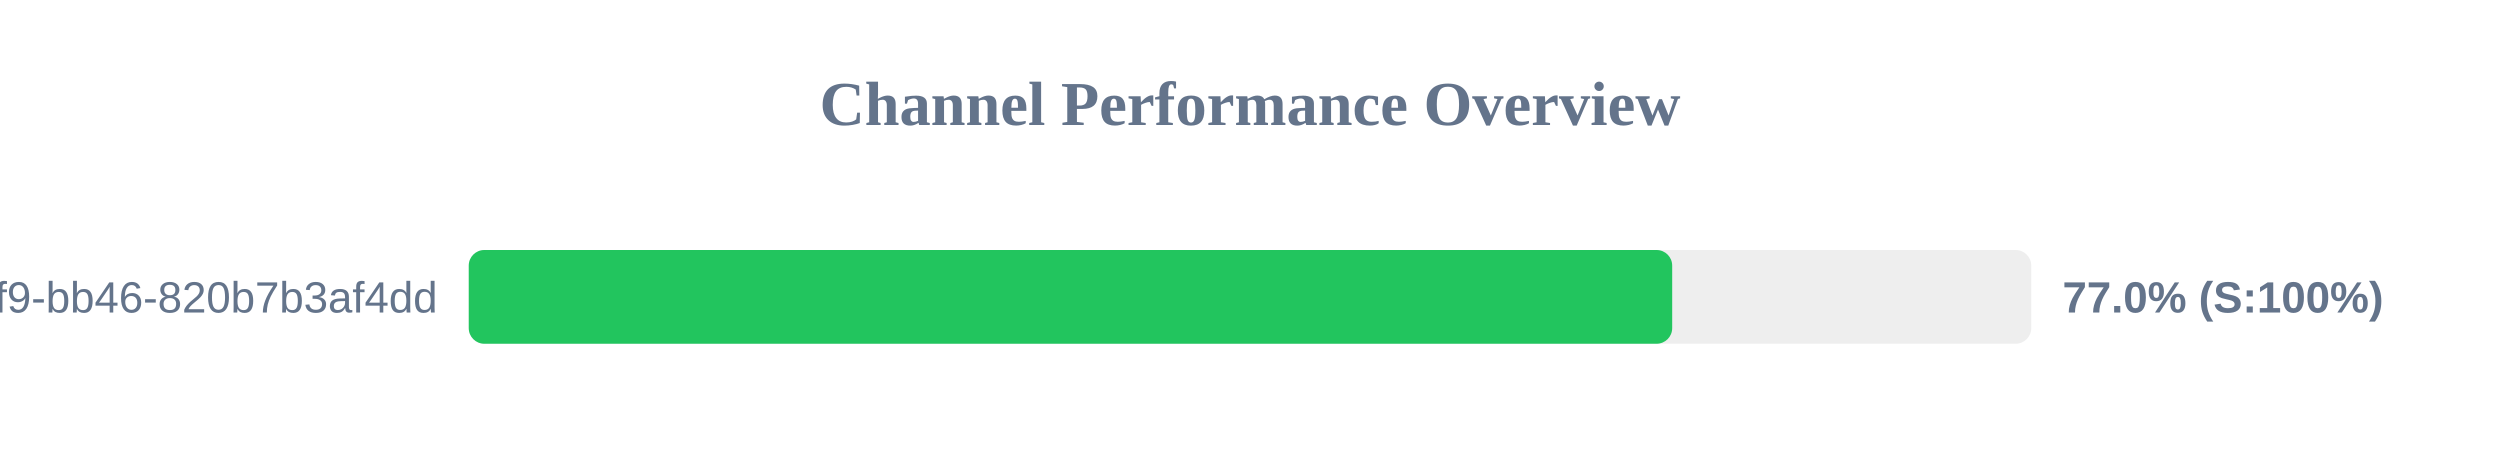
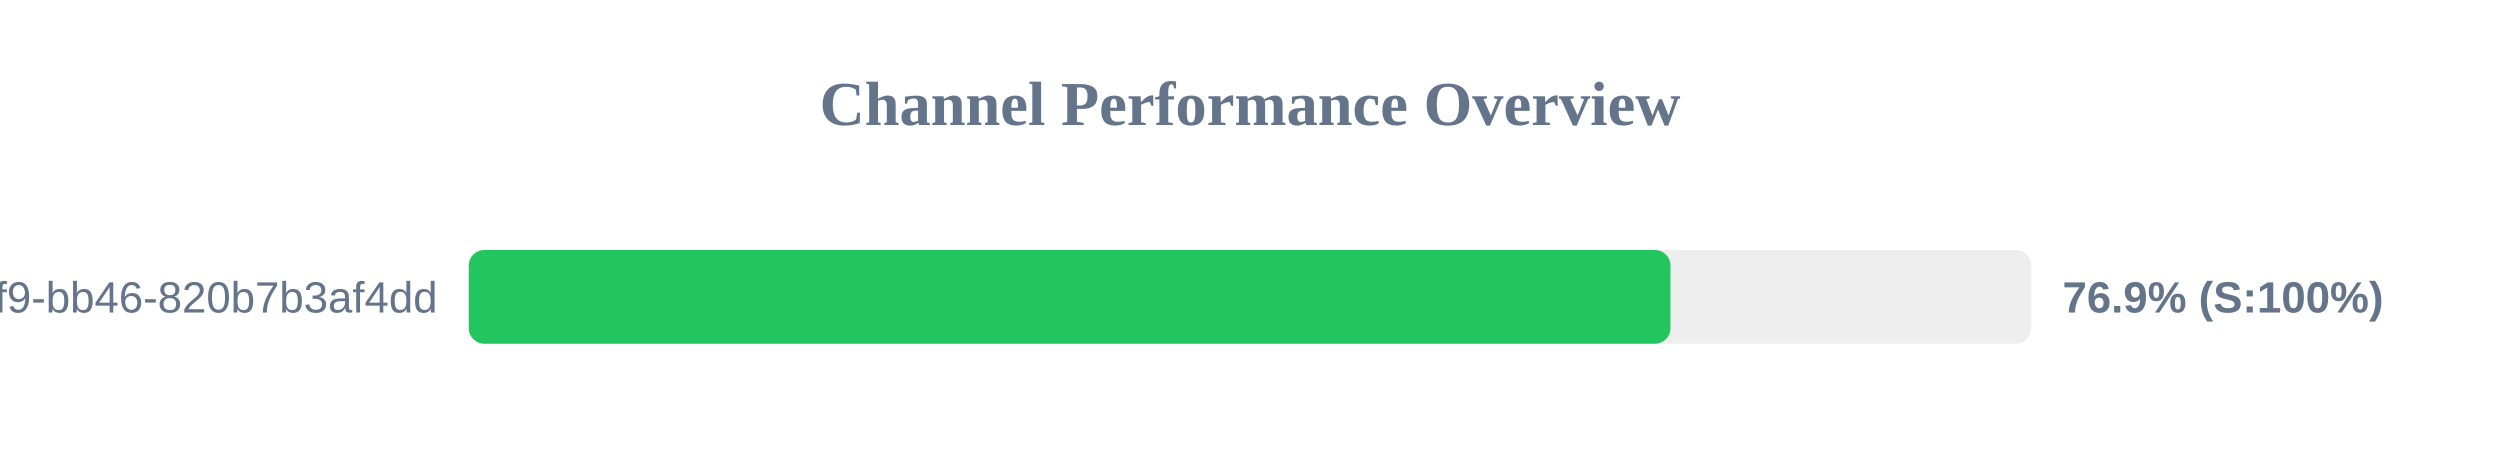
<svg xmlns="http://www.w3.org/2000/svg" width="800" height="150" version="1.1">
  <style>
        .row { font: 14px Arial; fill: #64748b; }
        .score { font: bold 14px Arial; fill: #64748b; }
    </style>
  <text x="400" y="40" text-anchor="middle" font-size="20px" font-weight="bold" fill="#64748b">Channel Performance Overview</text>
  <rect x="150" y="80" width="500" height="30" fill="#eee" rx="5" />
-   <rect x="150" y="80" width="385.1" height="30" fill="#22c55e" rx="5" />
+   <rect x="150" y="80" width="384.55" height="30" fill="#22c55e" rx="5" />
  <text x="140" y="100" text-anchor="end" class="row">?uuid=80b2ac81-ba69-41f9-bb46-820b7b3af4dd</text>
-   <text x="660" y="100" text-anchor="start" class="score">77.0% (S:100%)</text>
+   <text x="660" y="100" text-anchor="start" class="score">76.9% (S:100%)</text>
</svg>
